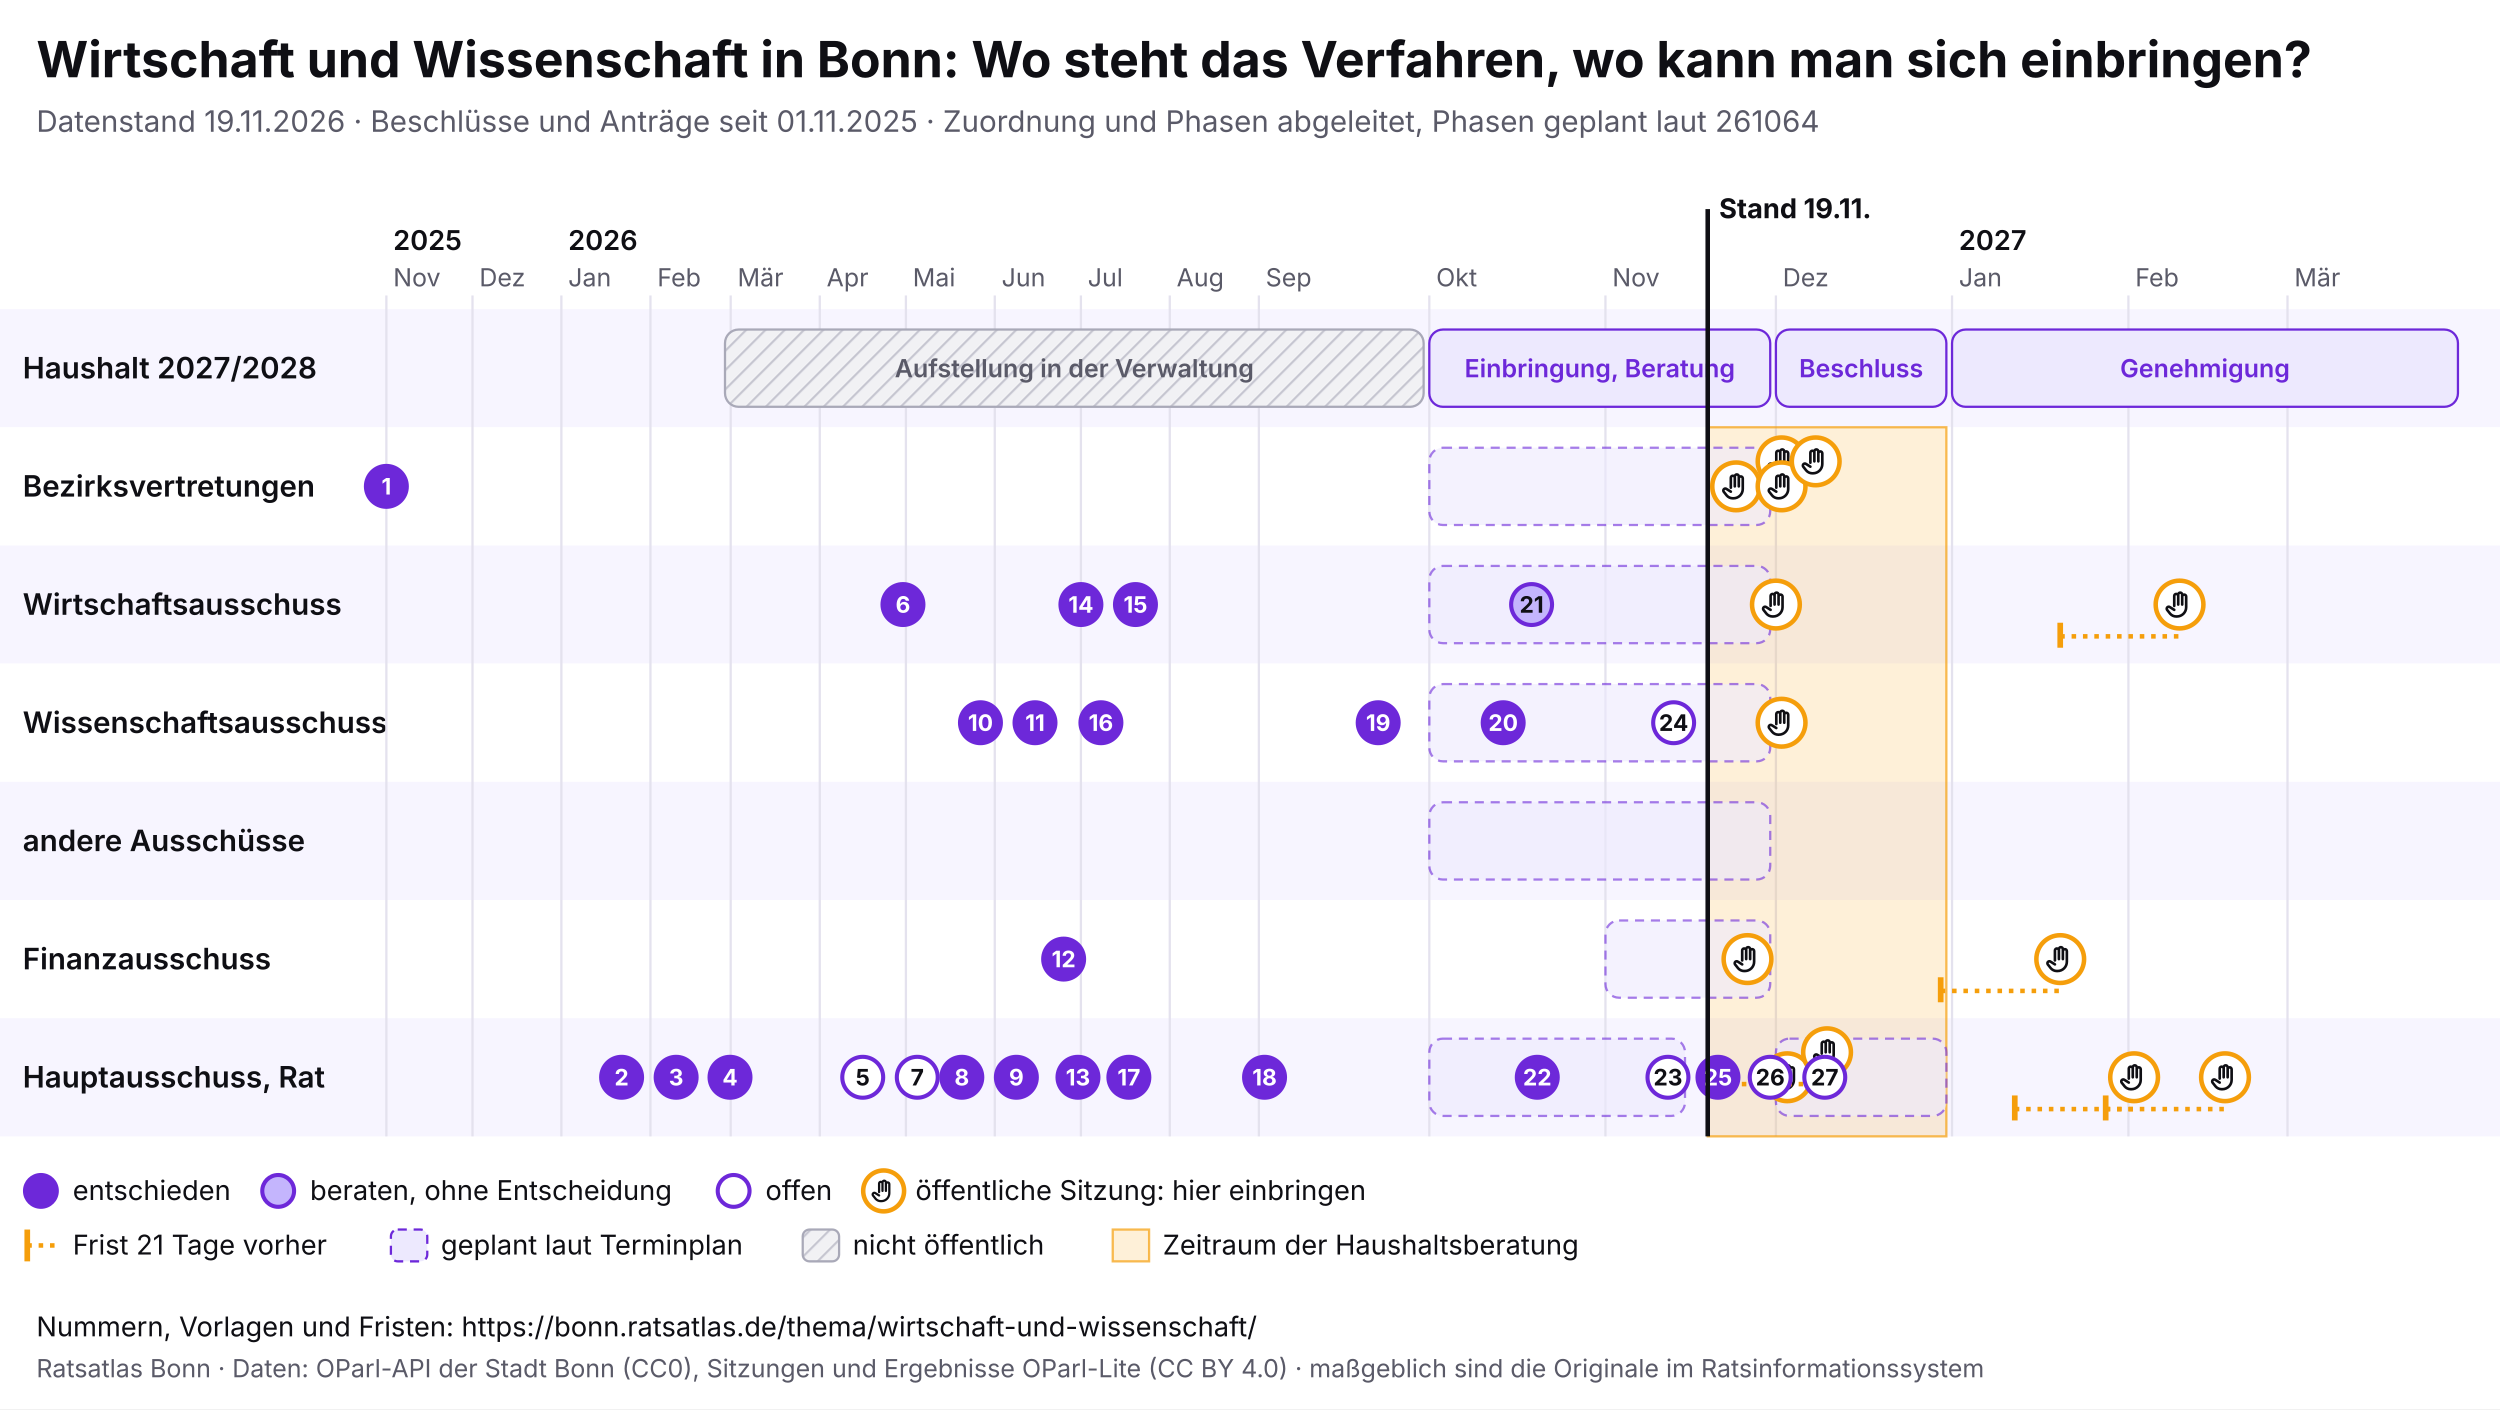
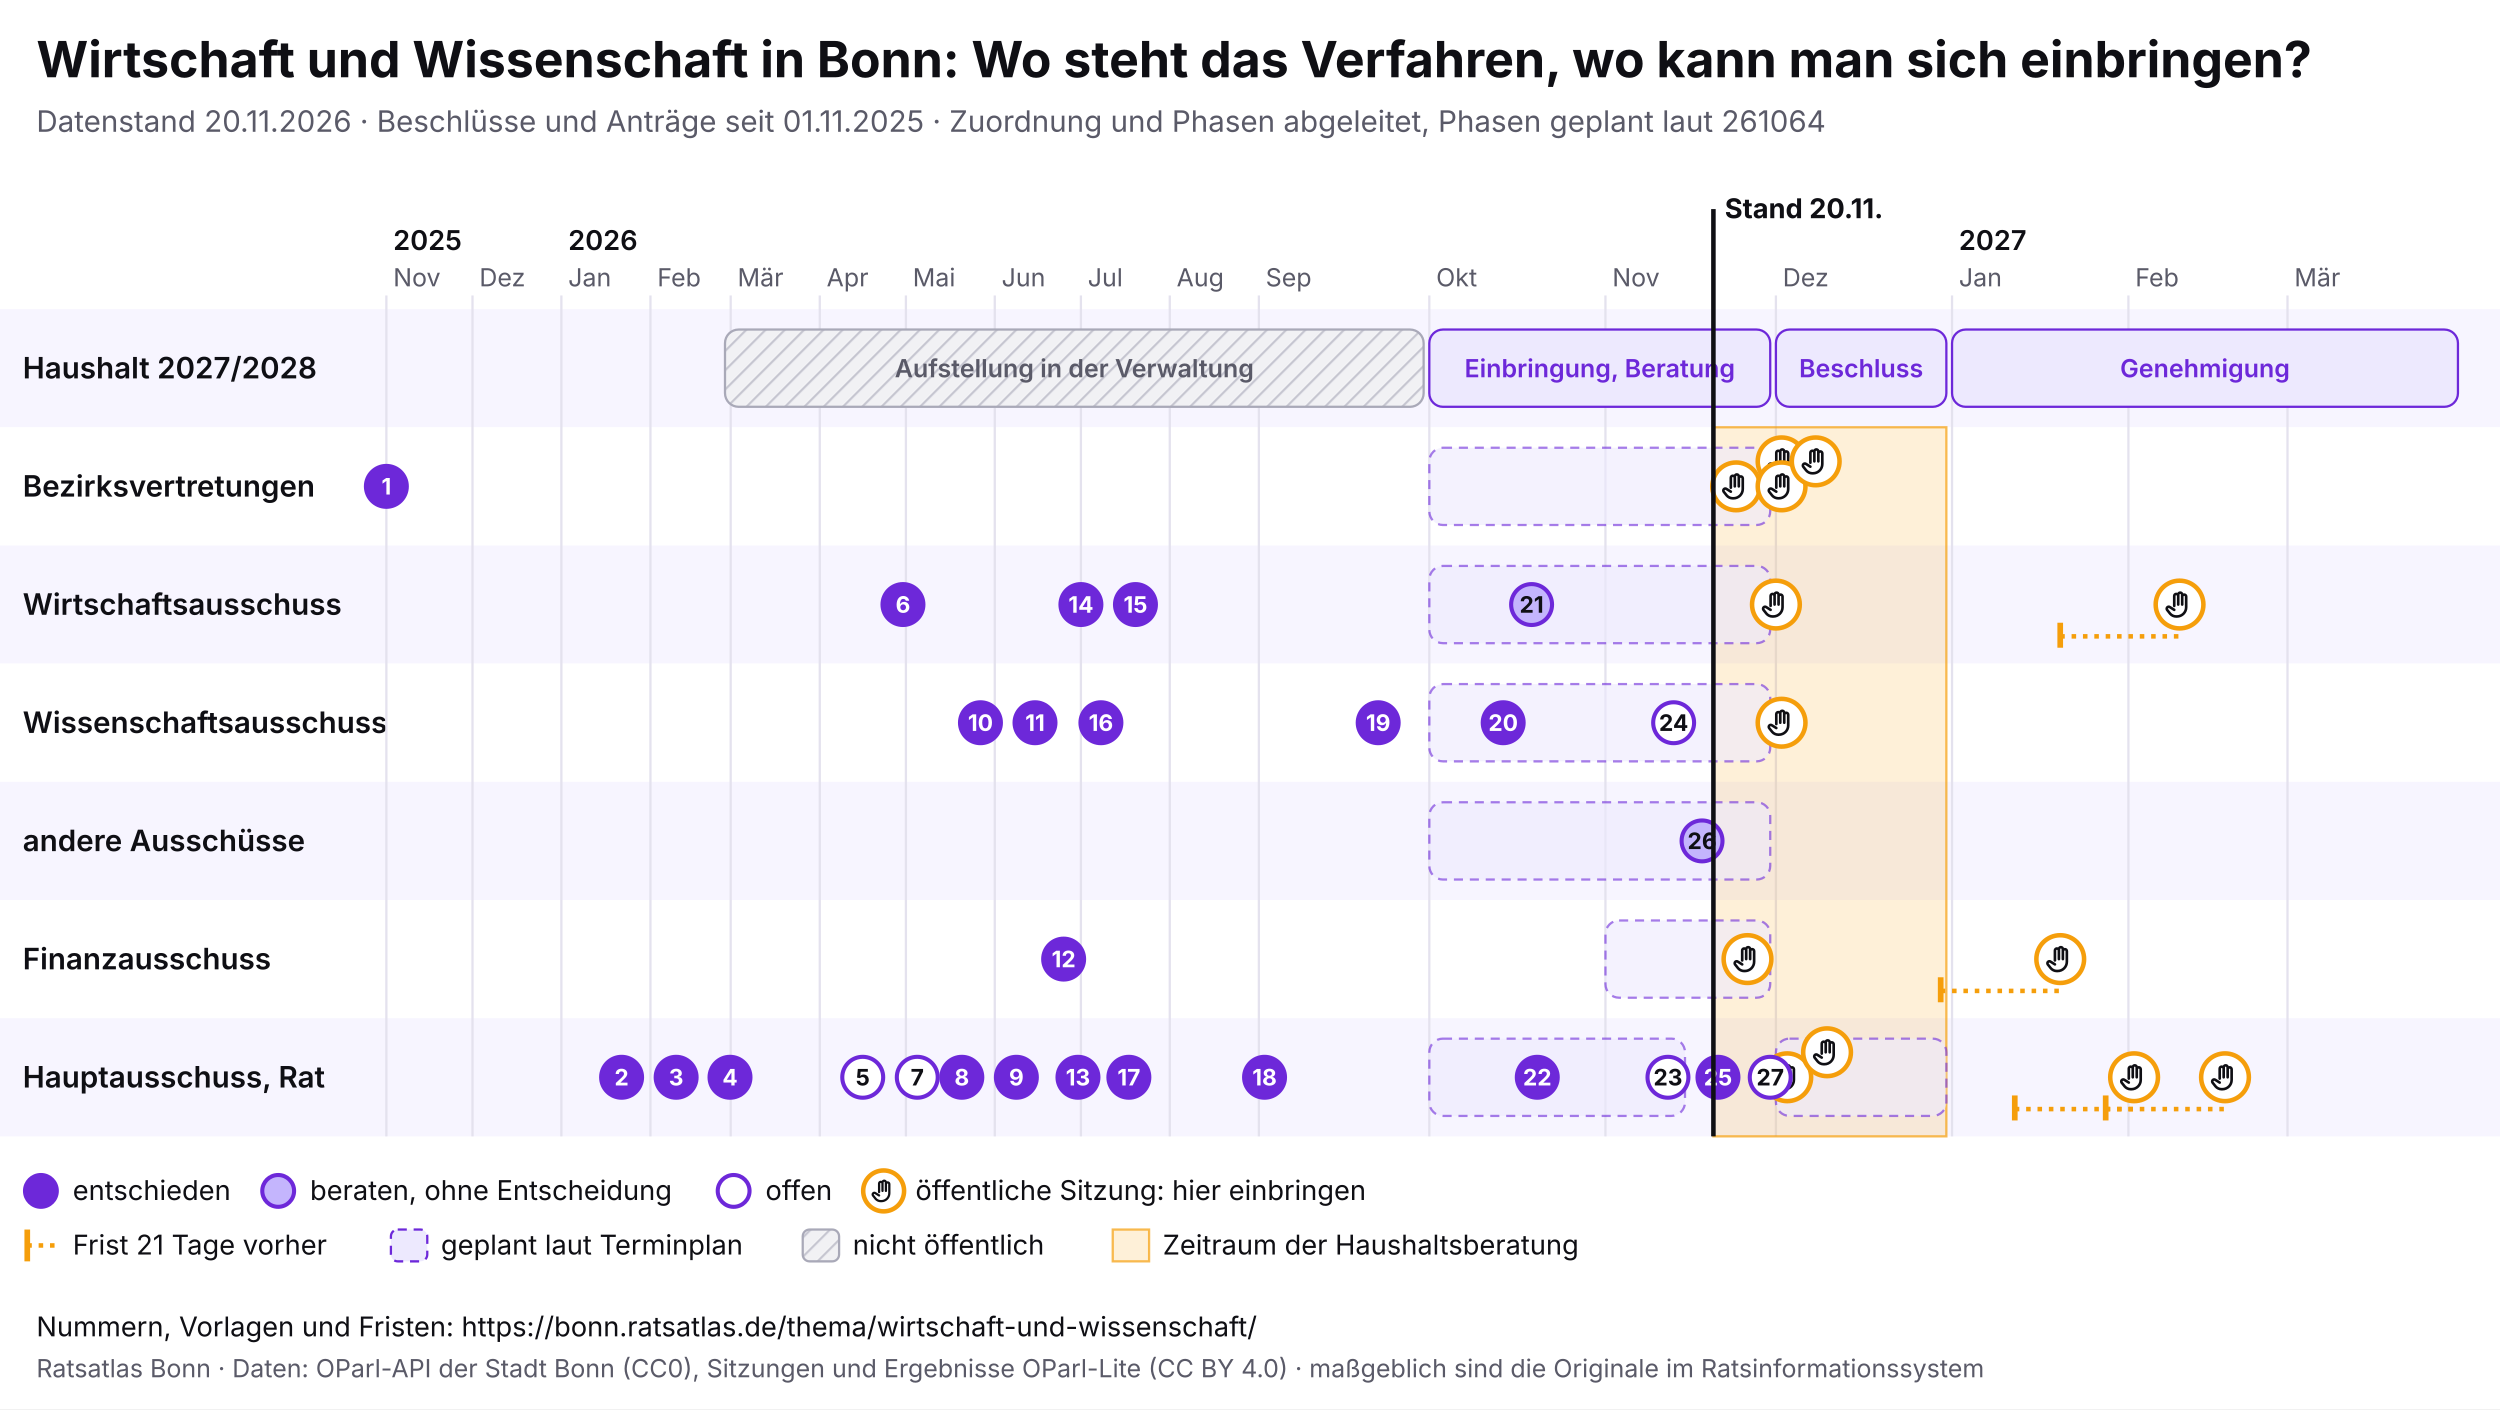
<svg xmlns="http://www.w3.org/2000/svg" viewBox="0 0 1100 620" width="1100" height="620" font-family="Inter, system-ui, sans-serif">
  <rect width="1100" height="620" fill="#ffffff" />
  <text x="16" y="34" font-size="22" font-weight="700" fill="#0f0f14">Wirtschaft und Wissenschaft in Bonn: Wo steht das Verfahren, wo kann man sich einbringen?</text>
-   <text x="16" y="58" font-size="13" fill="#5a5a68">Datenstand 19.11.2026 · Beschlüsse und Anträge seit 01.11.2025 · Zuordnung und Phasen abgeleitet, Phasen geplant laut 261064</text>
+   <text x="16" y="58" font-size="13" fill="#5a5a68">Datenstand 20.11.2026 · Beschlüsse und Anträge seit 01.11.2025 · Zuordnung und Phasen abgeleitet, Phasen geplant laut 261064</text>
  <svg x="0" y="74" width="1100" height="492" viewBox="0 0 1100 492" font-family="Inter, system-ui, sans-serif">
    <defs>
      <pattern id="pb-schraffur" width="6" height="6" patternUnits="userSpaceOnUse" patternTransform="rotate(45)">
        <rect width="6" height="6" fill="#f1f1f4" />
        <line x1="0" y1="0" x2="0" y2="6" stroke="#c9c9d3" stroke-width="2" />
      </pattern>
      <symbol id="pb-hand" viewBox="0 0 24 24">
        <path d="M8 13V5.5a1.5 1.5 0 0 1 3 0V12M11 11V4.5a1.5 1.5 0 0 1 3 0V12M14 11.5V6a1.5 1.5 0 0 1 3 0v8a7 7 0 0 1-7 7h-.6a6 6 0 0 1-4.5-2.1L2.6 16a1.5 1.5 0 0 1 2.2-2L8 16" />
      </symbol>
    </defs>
    <rect x="0" y="62" width="1100" height="52" fill="#f7f5ff" />
    <text x="10" y="92.5" font-size="13" font-weight="600" fill="#0f0f14">Haushalt 2027/2028</text>
    <rect x="0" y="114" width="1100" height="52" fill="#ffffff" />
    <text x="10" y="144.5" font-size="13" font-weight="600" fill="#0f0f14">Bezirksvertretungen</text>
    <rect x="0" y="166" width="1100" height="52" fill="#f7f5ff" />
    <text x="10" y="196.5" font-size="13" font-weight="600" fill="#0f0f14">Wirtschaftsausschuss</text>
    <rect x="0" y="218" width="1100" height="52" fill="#ffffff" />
    <text x="10" y="248.5" font-size="13" font-weight="600" fill="#0f0f14">Wissenschaftsausschuss</text>
    <rect x="0" y="270" width="1100" height="52" fill="#f7f5ff" />
    <text x="10" y="300.5" font-size="13" font-weight="600" fill="#0f0f14">andere Ausschüsse</text>
    <rect x="0" y="322" width="1100" height="52" fill="#ffffff" />
    <text x="10" y="352.5" font-size="13" font-weight="600" fill="#0f0f14">Finanzausschuss</text>
    <rect x="0" y="374" width="1100" height="52" fill="#f7f5ff" />
    <text x="10" y="404.5" font-size="13" font-weight="600" fill="#0f0f14">Hauptausschuss, Rat</text>
    <line x1="170.0" y1="56" x2="170.0" y2="426" stroke="#e4e2ee" />
    <text x="173.0" y="52" font-size="11" fill="#5a5a68">Nov</text>
    <text x="173.0" y="36" font-size="12" font-weight="600" fill="#0f0f14">2025</text>
    <line x1="207.9" y1="56" x2="207.9" y2="426" stroke="#e4e2ee" />
    <text x="210.9" y="52" font-size="11" fill="#5a5a68">Dez</text>
    <line x1="247.0" y1="56" x2="247.0" y2="426" stroke="#e4e2ee" />
    <text x="250.0" y="52" font-size="11" fill="#5a5a68">Jan</text>
    <text x="250.0" y="36" font-size="12" font-weight="600" fill="#0f0f14">2026</text>
    <line x1="286.2" y1="56" x2="286.2" y2="426" stroke="#e4e2ee" />
    <text x="289.2" y="52" font-size="11" fill="#5a5a68">Feb</text>
    <line x1="321.5" y1="56" x2="321.5" y2="426" stroke="#e4e2ee" />
    <text x="324.5" y="52" font-size="11" fill="#5a5a68">Mär</text>
    <line x1="360.7" y1="56" x2="360.7" y2="426" stroke="#e4e2ee" />
    <text x="363.7" y="52" font-size="11" fill="#5a5a68">Apr</text>
    <line x1="398.6" y1="56" x2="398.6" y2="426" stroke="#e4e2ee" />
    <text x="401.6" y="52" font-size="11" fill="#5a5a68">Mai</text>
    <line x1="437.7" y1="56" x2="437.7" y2="426" stroke="#e4e2ee" />
    <text x="440.7" y="52" font-size="11" fill="#5a5a68">Jun</text>
    <line x1="475.6" y1="56" x2="475.6" y2="426" stroke="#e4e2ee" />
    <text x="478.6" y="52" font-size="11" fill="#5a5a68">Jul</text>
    <line x1="514.7" y1="56" x2="514.7" y2="426" stroke="#e4e2ee" />
    <text x="517.7" y="52" font-size="11" fill="#5a5a68">Aug</text>
    <line x1="553.9" y1="56" x2="553.9" y2="426" stroke="#e4e2ee" />
    <text x="556.9" y="52" font-size="11" fill="#5a5a68">Sep</text>
    <line x1="628.9" y1="56" x2="628.9" y2="426" stroke="#e4e2ee" />
    <text x="631.9" y="52" font-size="11" fill="#5a5a68">Okt</text>
    <line x1="706.4" y1="56" x2="706.4" y2="426" stroke="#e4e2ee" />
    <text x="709.4" y="52" font-size="11" fill="#5a5a68">Nov</text>
    <line x1="781.4" y1="56" x2="781.4" y2="426" stroke="#e4e2ee" />
    <text x="784.4" y="52" font-size="11" fill="#5a5a68">Dez</text>
    <line x1="858.9" y1="56" x2="858.9" y2="426" stroke="#e4e2ee" />
    <text x="861.9" y="52" font-size="11" fill="#5a5a68">Jan</text>
    <text x="861.9" y="36" font-size="12" font-weight="600" fill="#0f0f14">2027</text>
    <line x1="936.5" y1="56" x2="936.5" y2="426" stroke="#e4e2ee" />
    <text x="939.5" y="52" font-size="11" fill="#5a5a68">Feb</text>
    <line x1="1006.5" y1="56" x2="1006.5" y2="426" stroke="#e4e2ee" />
    <text x="1009.5" y="52" font-size="11" fill="#5a5a68">Mär</text>
-     <rect x="751.4" y="114" width="105.0" height="312" fill="#f59e0b" fill-opacity="0.16" stroke="#f59e0b" stroke-opacity="0.7" />
+     <rect x="753.9" y="114" width="102.5" height="312" fill="#f59e0b" fill-opacity="0.16" stroke="#f59e0b" stroke-opacity="0.7" />
    <g>
      <rect x="319.0" y="71" width="307.4" height="34" rx="6" fill="url(#pb-schraffur)" stroke="#a9a9b8" />
      <text x="472.7" y="92.0" font-size="11" text-anchor="middle" font-weight="600" fill="#5a5a68">Aufstellung in der Verwaltung</text>
    </g>
    <g>
      <rect x="628.9" y="71" width="150.0" height="34" rx="6" fill="#ede9fe" stroke="#6d28d9" />
      <text x="703.9" y="92.0" font-size="11" text-anchor="middle" font-weight="600" fill="#6d28d9">Einbringung, Beratung</text>
    </g>
    <g>
      <rect x="781.4" y="71" width="75.0" height="34" rx="6" fill="#ede9fe" stroke="#6d28d9" />
      <text x="818.9" y="92.0" font-size="11" text-anchor="middle" font-weight="600" fill="#6d28d9">Beschluss</text>
    </g>
    <g>
      <rect x="858.9" y="71" width="222.6" height="34" rx="6" fill="#ede9fe" stroke="#6d28d9" />
      <text x="970.2" y="92.0" font-size="11" text-anchor="middle" font-weight="600" fill="#6d28d9">Genehmigung</text>
    </g>
    <g>
      <rect x="628.9" y="123" width="150.0" height="34" rx="6" fill="#ede9fe" fill-opacity="0.6" stroke="#6d28d9" stroke-opacity="0.6" stroke-dasharray="4 3" />
    </g>
    <g>
      <rect x="628.9" y="175" width="150.0" height="34" rx="6" fill="#ede9fe" fill-opacity="0.6" stroke="#6d28d9" stroke-opacity="0.6" stroke-dasharray="4 3" />
    </g>
    <g>
      <rect x="628.9" y="279" width="150.0" height="34" rx="6" fill="#ede9fe" fill-opacity="0.6" stroke="#6d28d9" stroke-opacity="0.6" stroke-dasharray="4 3" />
    </g>
    <g>
      <rect x="706.4" y="331" width="72.5" height="34" rx="6" fill="#ede9fe" fill-opacity="0.6" stroke="#6d28d9" stroke-opacity="0.6" stroke-dasharray="4 3" />
    </g>
    <g>
      <rect x="628.9" y="383" width="112.5" height="34" rx="6" fill="#ede9fe" fill-opacity="0.6" stroke="#6d28d9" stroke-opacity="0.6" stroke-dasharray="4 3" />
    </g>
    <g>
      <rect x="781.4" y="383" width="75.0" height="34" rx="6" fill="#ede9fe" fill-opacity="0.6" stroke="#6d28d9" stroke-opacity="0.6" stroke-dasharray="4 3" />
    </g>
    <g>
      <rect x="628.9" y="227" width="150.0" height="34" rx="6" fill="#ede9fe" fill-opacity="0.6" stroke="#6d28d9" stroke-opacity="0.6" stroke-dasharray="4 3" />
    </g>
    <g>
      <circle cx="763.9" cy="140.0" r="10.5" fill="#fff" stroke="#f59e0b" stroke-width="2" />
      <use href="#pb-hand" x="756.9" y="133.0" width="14" height="14" fill="none" stroke="#0f0f14" stroke-width="2" stroke-linecap="round" stroke-linejoin="round" />
    </g>
    <g>
      <circle cx="768.9" cy="348.0" r="10.5" fill="#fff" stroke="#f59e0b" stroke-width="2" />
      <use href="#pb-hand" x="761.9" y="341.0" width="14" height="14" fill="none" stroke="#0f0f14" stroke-width="2" stroke-linecap="round" stroke-linejoin="round" />
    </g>
    <g>
      <circle cx="781.4" cy="192.0" r="10.5" fill="#fff" stroke="#f59e0b" stroke-width="2" />
      <use href="#pb-hand" x="774.4" y="185.0" width="14" height="14" fill="none" stroke="#0f0f14" stroke-width="2" stroke-linecap="round" stroke-linejoin="round" />
    </g>
    <g>
      <circle cx="783.9" cy="129.0" r="10.5" fill="#fff" stroke="#f59e0b" stroke-width="2" />
      <use href="#pb-hand" x="776.9" y="122.0" width="14" height="14" fill="none" stroke="#0f0f14" stroke-width="2" stroke-linecap="round" stroke-linejoin="round" />
    </g>
    <g>
      <circle cx="783.9" cy="140.0" r="10.5" fill="#fff" stroke="#f59e0b" stroke-width="2" />
      <use href="#pb-hand" x="776.9" y="133.0" width="14" height="14" fill="none" stroke="#0f0f14" stroke-width="2" stroke-linecap="round" stroke-linejoin="round" />
    </g>
    <g>
      <circle cx="783.9" cy="244.0" r="10.5" fill="#fff" stroke="#f59e0b" stroke-width="2" />
      <use href="#pb-hand" x="776.9" y="237.0" width="14" height="14" fill="none" stroke="#0f0f14" stroke-width="2" stroke-linecap="round" stroke-linejoin="round" />
    </g>
    <g>
      <circle cx="786.4" cy="400.0" r="10.5" fill="#fff" stroke="#f59e0b" stroke-width="2" />
      <use href="#pb-hand" x="779.4" y="393.0" width="14" height="14" fill="none" stroke="#0f0f14" stroke-width="2" stroke-linecap="round" stroke-linejoin="round" />
    </g>
    <g>
      <circle cx="798.9" cy="129.0" r="10.5" fill="#fff" stroke="#f59e0b" stroke-width="2" />
      <use href="#pb-hand" x="791.9" y="122.0" width="14" height="14" fill="none" stroke="#0f0f14" stroke-width="2" stroke-linecap="round" stroke-linejoin="round" />
    </g>
-     <line x1="751.4" y1="403.0" x2="803.9" y2="403.0" stroke="#f59e0b" stroke-width="2" stroke-dasharray="2 3" />
-     <line x1="751.4" y1="397.0" x2="751.4" y2="408.0" stroke="#f59e0b" stroke-width="2.5" />
    <g>
      <circle cx="803.9" cy="389.0" r="10.5" fill="#fff" stroke="#f59e0b" stroke-width="2" />
      <use href="#pb-hand" x="796.9" y="382.0" width="14" height="14" fill="none" stroke="#0f0f14" stroke-width="2" stroke-linecap="round" stroke-linejoin="round" />
    </g>
    <line x1="853.9" y1="362.0" x2="906.5" y2="362.0" stroke="#f59e0b" stroke-width="2" stroke-dasharray="2 3" />
    <line x1="853.9" y1="356.0" x2="853.9" y2="367.0" stroke="#f59e0b" stroke-width="2.5" />
    <g>
      <circle cx="906.5" cy="348.0" r="10.5" fill="#fff" stroke="#f59e0b" stroke-width="2" />
      <use href="#pb-hand" x="899.5" y="341.0" width="14" height="14" fill="none" stroke="#0f0f14" stroke-width="2" stroke-linecap="round" stroke-linejoin="round" />
    </g>
    <line x1="886.5" y1="414.0" x2="939.0" y2="414.0" stroke="#f59e0b" stroke-width="2" stroke-dasharray="2 3" />
    <line x1="886.5" y1="408.0" x2="886.5" y2="419.0" stroke="#f59e0b" stroke-width="2.5" />
    <g>
      <circle cx="939.0" cy="400.0" r="10.5" fill="#fff" stroke="#f59e0b" stroke-width="2" />
      <use href="#pb-hand" x="932.0" y="393.0" width="14" height="14" fill="none" stroke="#0f0f14" stroke-width="2" stroke-linecap="round" stroke-linejoin="round" />
    </g>
    <line x1="906.5" y1="206.0" x2="959.0" y2="206.0" stroke="#f59e0b" stroke-width="2" stroke-dasharray="2 3" />
    <line x1="906.5" y1="200.0" x2="906.5" y2="211.0" stroke="#f59e0b" stroke-width="2.5" />
    <g>
      <circle cx="959.0" cy="192.0" r="10.5" fill="#fff" stroke="#f59e0b" stroke-width="2" />
      <use href="#pb-hand" x="952.0" y="185.0" width="14" height="14" fill="none" stroke="#0f0f14" stroke-width="2" stroke-linecap="round" stroke-linejoin="round" />
    </g>
    <line x1="926.5" y1="414.0" x2="979.0" y2="414.0" stroke="#f59e0b" stroke-width="2" stroke-dasharray="2 3" />
    <line x1="926.5" y1="408.0" x2="926.5" y2="419.0" stroke="#f59e0b" stroke-width="2.5" />
    <g>
      <circle cx="979.0" cy="400.0" r="10.5" fill="#fff" stroke="#f59e0b" stroke-width="2" />
      <use href="#pb-hand" x="972.0" y="393.0" width="14" height="14" fill="none" stroke="#0f0f14" stroke-width="2" stroke-linecap="round" stroke-linejoin="round" />
    </g>
    <g>
      <circle cx="170.0" cy="140.0" r="9" fill="#6d28d9" stroke="#6d28d9" stroke-width="1.8" />
      <text x="170.0" y="143.6" font-size="10" font-weight="700" text-anchor="middle" fill="#fff">1</text>
    </g>
    <g>
      <circle cx="273.5" cy="400.0" r="9" fill="#6d28d9" stroke="#6d28d9" stroke-width="1.8" />
      <text x="273.5" y="403.6" font-size="10" font-weight="700" text-anchor="middle" fill="#fff">2</text>
    </g>
    <g>
      <circle cx="297.5" cy="400.0" r="9" fill="#6d28d9" stroke="#6d28d9" stroke-width="1.8" />
      <text x="297.5" y="403.6" font-size="10" font-weight="700" text-anchor="middle" fill="#fff">3</text>
    </g>
    <g>
      <circle cx="321.2" cy="400.0" r="9" fill="#6d28d9" stroke="#6d28d9" stroke-width="1.8" />
      <text x="321.2" y="403.6" font-size="10" font-weight="700" text-anchor="middle" fill="#fff">4</text>
    </g>
    <g>
      <circle cx="379.6" cy="400.0" r="9" fill="#fff" stroke="#6d28d9" stroke-width="1.8" />
      <text x="379.6" y="403.6" font-size="10" font-weight="700" text-anchor="middle" fill="#0f0f14">5</text>
    </g>
    <g>
      <circle cx="397.3" cy="192.0" r="9" fill="#6d28d9" stroke="#6d28d9" stroke-width="1.8" />
      <text x="397.3" y="195.6" font-size="10" font-weight="700" text-anchor="middle" fill="#fff">6</text>
    </g>
    <g>
      <circle cx="403.6" cy="400.0" r="9" fill="#fff" stroke="#6d28d9" stroke-width="1.8" />
      <text x="403.6" y="403.6" font-size="10" font-weight="700" text-anchor="middle" fill="#0f0f14">7</text>
    </g>
    <g>
      <circle cx="423.2" cy="400.0" r="9" fill="#6d28d9" stroke="#6d28d9" stroke-width="1.8" />
      <text x="423.2" y="403.6" font-size="10" font-weight="700" text-anchor="middle" fill="#fff">8</text>
    </g>
    <g>
      <circle cx="447.2" cy="400.0" r="9" fill="#6d28d9" stroke="#6d28d9" stroke-width="1.8" />
      <text x="447.2" y="403.6" font-size="10" font-weight="700" text-anchor="middle" fill="#fff">9</text>
    </g>
    <g>
      <circle cx="431.4" cy="244.0" r="9" fill="#6d28d9" stroke="#6d28d9" stroke-width="1.8" />
      <text x="431.4" y="247.6" font-size="10" font-weight="700" text-anchor="middle" fill="#fff">10</text>
    </g>
    <g>
      <circle cx="455.4" cy="244.0" r="9" fill="#6d28d9" stroke="#6d28d9" stroke-width="1.8" />
      <text x="455.4" y="247.6" font-size="10" font-weight="700" text-anchor="middle" fill="#fff">11</text>
    </g>
    <g>
      <circle cx="468.0" cy="348.0" r="9" fill="#6d28d9" stroke="#6d28d9" stroke-width="1.8" />
      <text x="468.0" y="351.6" font-size="10" font-weight="700" text-anchor="middle" fill="#fff">12</text>
    </g>
    <g>
      <circle cx="474.3" cy="400.0" r="9" fill="#6d28d9" stroke="#6d28d9" stroke-width="1.8" />
      <text x="474.3" y="403.6" font-size="10" font-weight="700" text-anchor="middle" fill="#fff">13</text>
    </g>
    <g>
      <circle cx="475.6" cy="192.0" r="9" fill="#6d28d9" stroke="#6d28d9" stroke-width="1.8" />
      <text x="475.6" y="195.6" font-size="10" font-weight="700" text-anchor="middle" fill="#fff">14</text>
    </g>
    <g>
      <circle cx="499.6" cy="192.0" r="9" fill="#6d28d9" stroke="#6d28d9" stroke-width="1.8" />
      <text x="499.6" y="195.6" font-size="10" font-weight="700" text-anchor="middle" fill="#fff">15</text>
    </g>
    <g>
      <circle cx="484.4" cy="244.0" r="9" fill="#6d28d9" stroke="#6d28d9" stroke-width="1.8" />
      <text x="484.4" y="247.6" font-size="10" font-weight="700" text-anchor="middle" fill="#fff">16</text>
    </g>
    <g>
      <circle cx="496.7" cy="400.0" r="9" fill="#6d28d9" stroke="#6d28d9" stroke-width="1.8" />
      <text x="496.7" y="403.6" font-size="10" font-weight="700" text-anchor="middle" fill="#fff">17</text>
    </g>
    <g>
      <circle cx="556.4" cy="400.0" r="9" fill="#6d28d9" stroke="#6d28d9" stroke-width="1.8" />
      <text x="556.4" y="403.6" font-size="10" font-weight="700" text-anchor="middle" fill="#fff">18</text>
    </g>
    <g>
      <circle cx="606.4" cy="244.0" r="9" fill="#6d28d9" stroke="#6d28d9" stroke-width="1.8" />
      <text x="606.4" y="247.6" font-size="10" font-weight="700" text-anchor="middle" fill="#fff">19</text>
    </g>
    <g>
      <circle cx="661.4" cy="244.0" r="9" fill="#6d28d9" stroke="#6d28d9" stroke-width="1.8" />
      <text x="661.4" y="247.6" font-size="10" font-weight="700" text-anchor="middle" fill="#fff">20</text>
    </g>
    <g>
      <circle cx="673.9" cy="192.0" r="9" fill="#c4b5fd" stroke="#6d28d9" stroke-width="1.8" />
      <text x="673.9" y="195.6" font-size="10" font-weight="700" text-anchor="middle" fill="#0f0f14">21</text>
    </g>
    <g>
      <circle cx="676.4" cy="400.0" r="9" fill="#6d28d9" stroke="#6d28d9" stroke-width="1.8" />
      <text x="676.4" y="403.6" font-size="10" font-weight="700" text-anchor="middle" fill="#fff">22</text>
    </g>
    <g>
      <circle cx="733.9" cy="400.0" r="9" fill="#fff" stroke="#6d28d9" stroke-width="1.8" />
      <text x="733.9" y="403.6" font-size="10" font-weight="700" text-anchor="middle" fill="#0f0f14">23</text>
    </g>
    <g>
      <circle cx="736.4" cy="244.0" r="9" fill="#fff" stroke="#6d28d9" stroke-width="1.8" />
      <text x="736.4" y="247.6" font-size="10" font-weight="700" text-anchor="middle" fill="#0f0f14">24</text>
    </g>
    <g>
      <circle cx="755.9" cy="400.0" r="9" fill="#6d28d9" stroke="#6d28d9" stroke-width="1.8" />
      <text x="755.9" y="403.6" font-size="10" font-weight="700" text-anchor="middle" fill="#fff">25</text>
    </g>
    <g>
+       <circle cx="748.9" cy="296.0" r="9" fill="#c4b5fd" stroke="#6d28d9" stroke-width="1.8" />
+       <text x="748.9" y="299.6" font-size="10" font-weight="700" text-anchor="middle" fill="#0f0f14">26</text>
+     </g>
+     <g>
      <circle cx="778.9" cy="400.0" r="9" fill="#fff" stroke="#6d28d9" stroke-width="1.8" />
-       <text x="778.9" y="403.6" font-size="10" font-weight="700" text-anchor="middle" fill="#0f0f14">26</text>
-     </g>
-     <g>
-       <circle cx="802.9" cy="400.0" r="9" fill="#fff" stroke="#6d28d9" stroke-width="1.8" />
-       <text x="802.9" y="403.6" font-size="10" font-weight="700" text-anchor="middle" fill="#0f0f14">27</text>
-     </g>
-     <line x1="751.4" y1="18" x2="751.4" y2="426" stroke="#0f0f14" stroke-width="2" pointer-events="none" />
-     <text x="756.4" y="22" font-size="12" font-weight="700" fill="#0f0f14">Stand 19.11.</text>
+       <text x="778.9" y="403.6" font-size="10" font-weight="700" text-anchor="middle" fill="#0f0f14">27</text>
+     </g>
+     <line x1="753.9" y1="18" x2="753.9" y2="426" stroke="#0f0f14" stroke-width="2" pointer-events="none" />
+     <text x="758.9" y="22" font-size="12" font-weight="700" fill="#0f0f14">Stand 20.11.</text>
    <circle cx="18" cy="450" r="7" fill="#6d28d9" stroke="#6d28d9" stroke-width="1.8" />
    <text x="32" y="454" font-size="12" fill="#0f0f14">entschieden</text>
    <circle cx="122.4" cy="450" r="7" fill="#c4b5fd" stroke="#6d28d9" stroke-width="1.8" />
    <text x="136.4" y="454" font-size="12" fill="#0f0f14">beraten, ohne Entscheidung</text>
    <circle cx="322.8" cy="450" r="7" fill="#fff" stroke="#6d28d9" stroke-width="1.8" />
    <text x="336.8" y="454" font-size="12" fill="#0f0f14">offen</text>
    <circle cx="388.8" cy="450" r="9" fill="#fff" stroke="#f59e0b" stroke-width="2" />
    <use href="#pb-hand" x="382.8" y="444" width="12" height="12" fill="none" stroke="#0f0f14" stroke-width="2" stroke-linecap="round" stroke-linejoin="round" />
    <text x="402.8" y="454" font-size="12" fill="#0f0f14">öffentliche Sitzung: hier einbringen</text>
    <line x1="12" y1="467" x2="12" y2="481" stroke="#f59e0b" stroke-width="2.5" />
    <line x1="12" y1="474" x2="26" y2="474" stroke="#f59e0b" stroke-width="2" stroke-dasharray="2 3" />
    <text x="32" y="478" font-size="12" fill="#0f0f14">Frist 21 Tage vorher</text>
    <rect x="172.0" y="467" width="16" height="14" rx="3" fill="#ede9fe" stroke="#6d28d9" stroke-dasharray="4 3" />
    <text x="194.0" y="478" font-size="12" fill="#0f0f14">geplant laut Terminplan</text>
    <rect x="353.2" y="467" width="16" height="14" rx="3" fill="url(#pb-schraffur)" stroke="#a9a9b8" />
    <text x="375.2" y="478" font-size="12" fill="#0f0f14">nicht öffentlich</text>
    <rect x="489.6" y="467" width="16" height="14" fill="#f59e0b" fill-opacity="0.16" stroke="#f59e0b" stroke-opacity="0.7" />
    <text x="511.6" y="478" font-size="12" fill="#0f0f14">Zeitraum der Haushaltsberatung</text>
  </svg>
  <text x="16" y="588" font-size="12" fill="#0f0f14">Nummern, Vorlagen und Fristen: https://bonn.ratsatlas.de/thema/wirtschaft-und-wissenschaft/</text>
  <text x="16" y="606" font-size="11" fill="#5a5a68">Ratsatlas Bonn · Daten: OParl-API der Stadt Bonn (CC0), Sitzungen und Ergebnisse OParl-Lite (CC BY 4.0) · maßgeblich sind die Originale im Ratsinformationssystem</text>
</svg>
